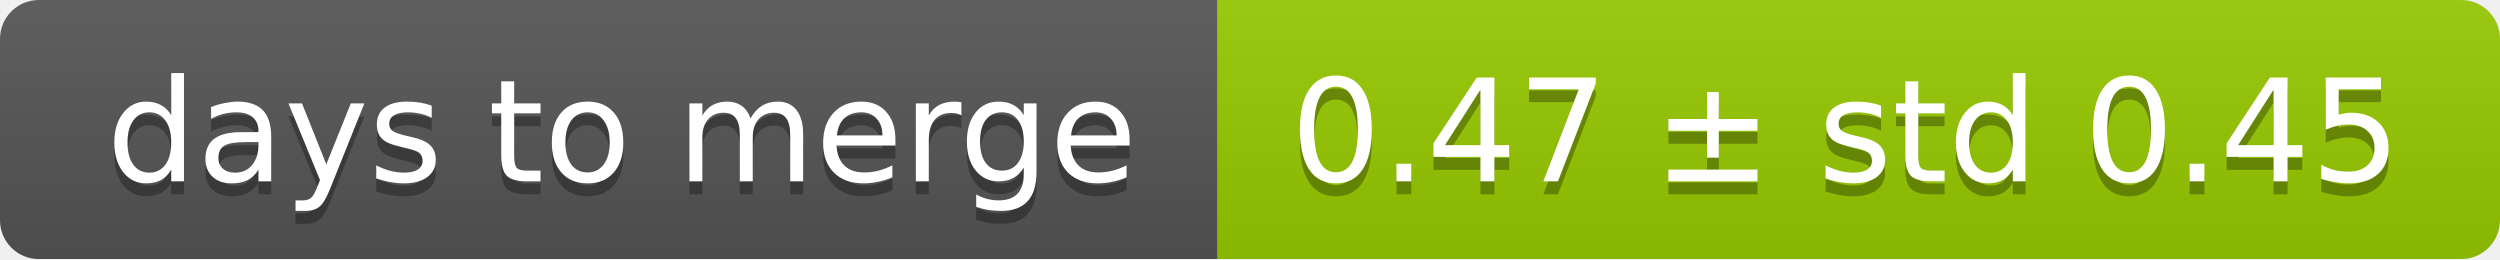
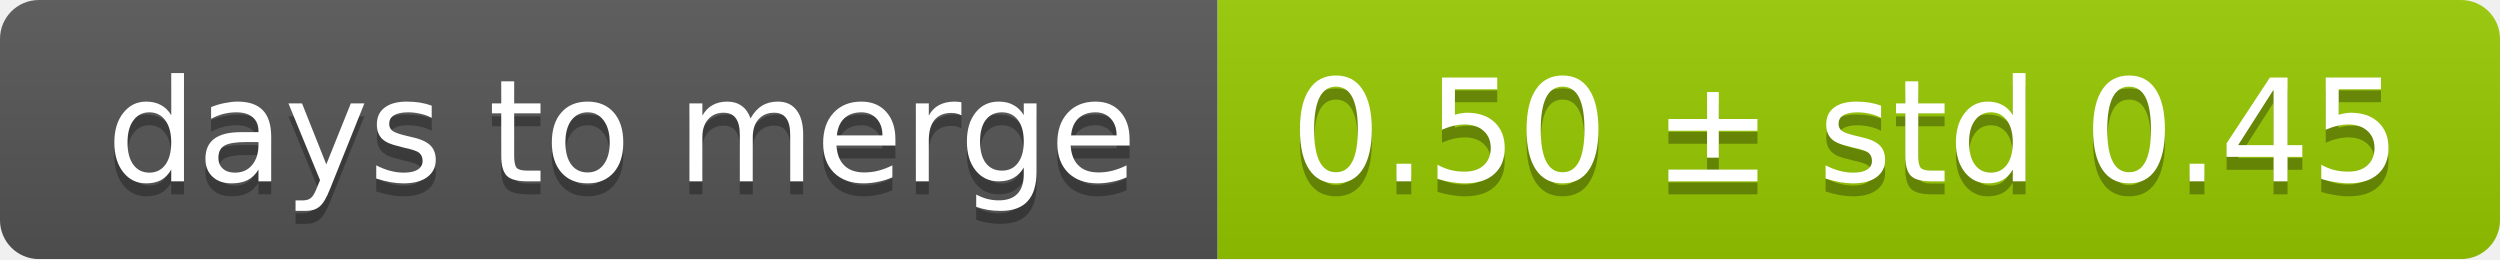
<svg xmlns="http://www.w3.org/2000/svg" width="193" height="20">
  <linearGradient id="smooth" x2="0" y2="100%">
    <stop offset="0" stop-color="#bbb" stop-opacity=".1" />
    <stop offset="1" stop-opacity=".1" />
  </linearGradient>
  <mask id="round">
    <rect width="193" height="20" rx="3" fill="#fff" />
  </mask>
  <g mask="url(#round)">
    <rect width="94" height="20" fill="#555" />
    <rect x="94" width="99" height="20" fill="#97ca00" />
    <rect width="193" height="20" fill="url(#smooth)" />
  </g>
  <g fill="#fff" text-anchor="middle" font-family="DejaVu Sans,Verdana,Geneva,sans-serif" font-size="11">
    <text x="48" y="15" fill="#010101" fill-opacity=".3">days to merge</text>
    <text x="48" y="14">days to merge</text>
-     <text x="142.5" y="15" fill="#010101" fill-opacity=".3">0.47 ± std 0.45</text>
-     <text x="142.5" y="14">0.47 ± std 0.45</text>
+     <text x="142.5" y="15" fill="#010101" fill-opacity=".3">0.50 ± std 0.45</text>
+     <text x="142.5" y="14">0.50 ± std 0.45</text>
  </g>
</svg>
